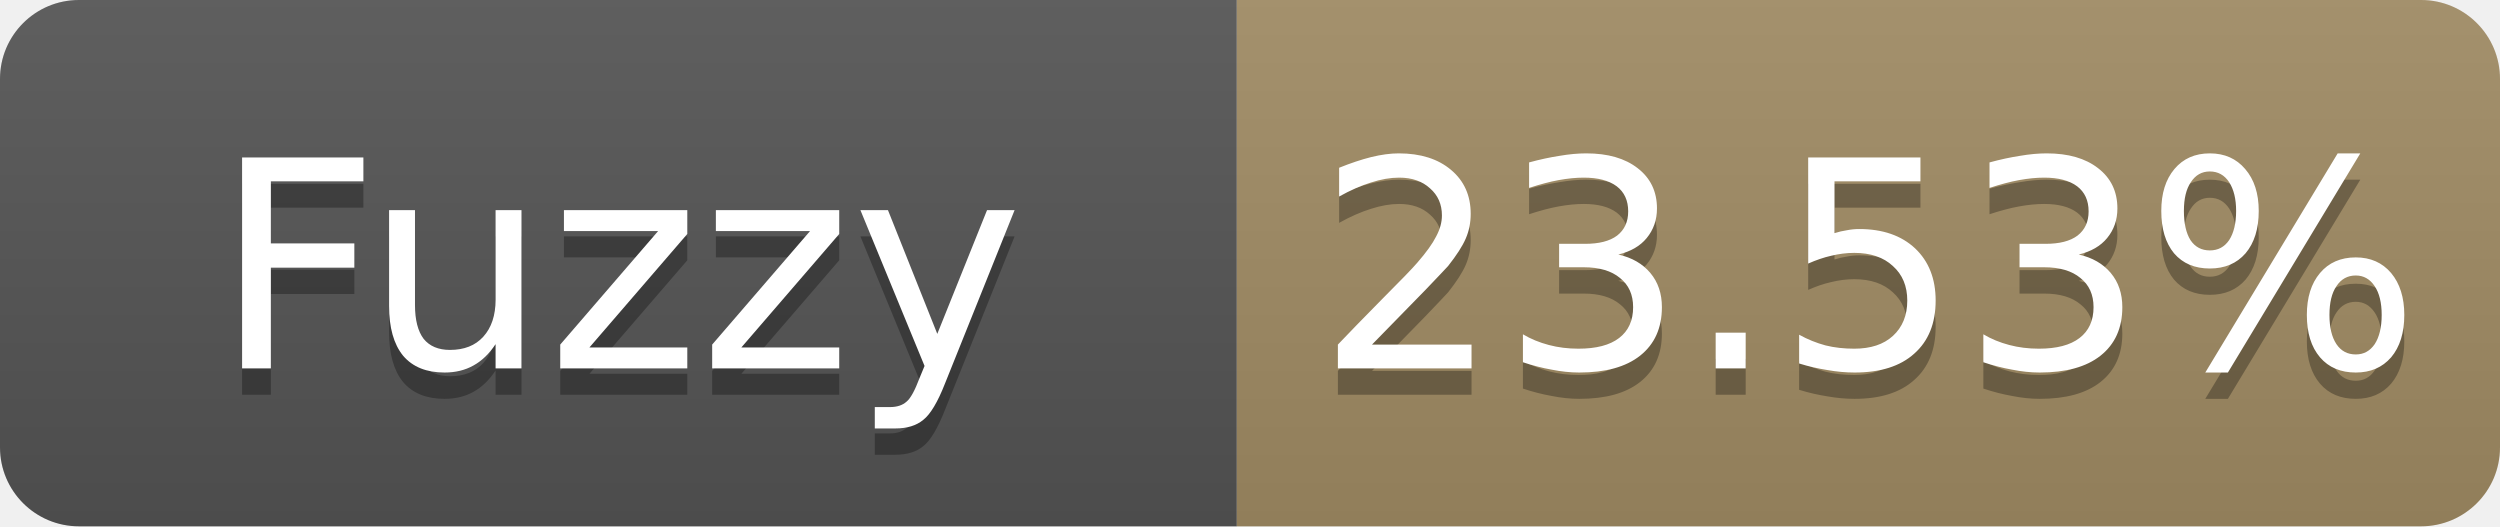
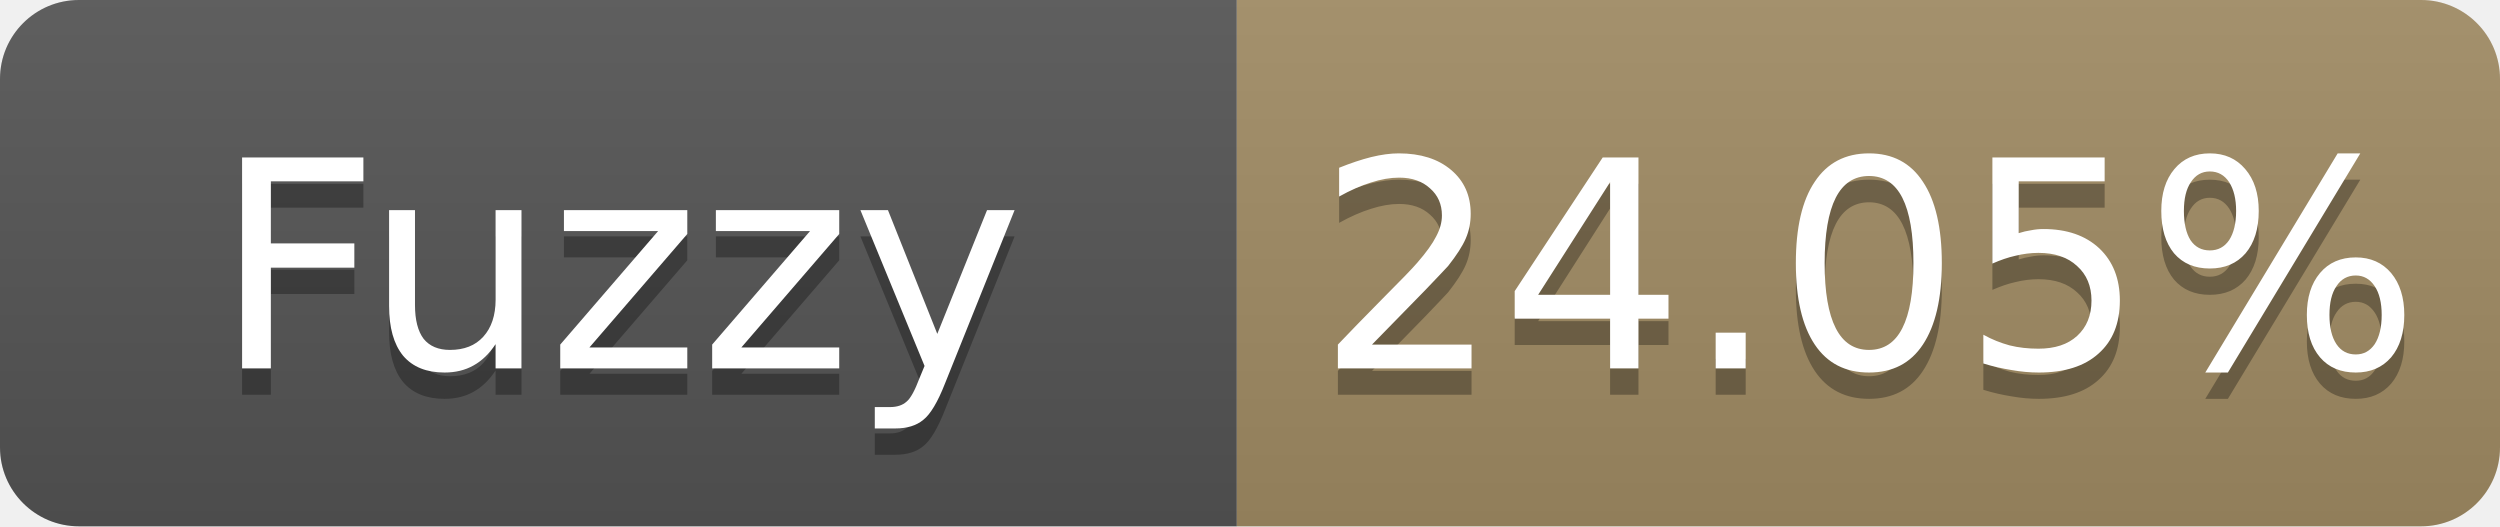
- <svg xmlns="http://www.w3.org/2000/svg" width="95" height="20" role="img" aria-label="Fuzzy: 23.53%">
+ <svg xmlns="http://www.w3.org/2000/svg" width="95" height="20" role="img" aria-label="Fuzzy: 24.05%">
  <linearGradient id="s" x2="0" y2="100%">
    <stop offset="0" stop-color="#bbb" stop-opacity=".1" />
    <stop offset="1" stop-opacity=".1" />
  </linearGradient>
  <clipPath id="r">
    <rect width="95" height="20" rx="3" fill="#fff" />
  </clipPath>
  <g clip-path="url(#r)">
    <rect width="47" height="20" fill="#555" />
    <rect x="47" width="48" height="20" fill="#a28c64" />
    <rect width="95" height="20" fill="url(#s)" />
  </g>
  <g fill="#fff" text-anchor="middle" font-family="Verdana,Geneva,DejaVu Sans,sans-serif" font-size="11">
    <text x="23.5" y="15" fill="#010101" fill-opacity=".3">Fuzzy</text>
    <text x="23.5" y="14">Fuzzy</text>
-     <text x="71.0" y="15" fill="#010101" fill-opacity=".3">23.53%</text>
-     <text x="71.0" y="14">23.53%</text>
+     <text x="71.0" y="15" fill="#010101" fill-opacity=".3">24.05%</text>
+     <text x="71.0" y="14">24.05%</text>
  </g>
</svg>
